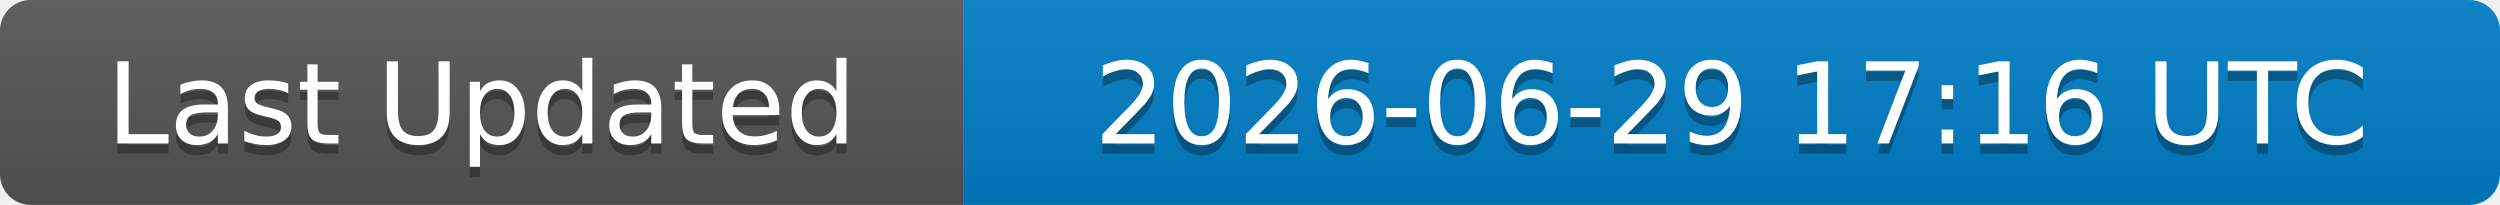
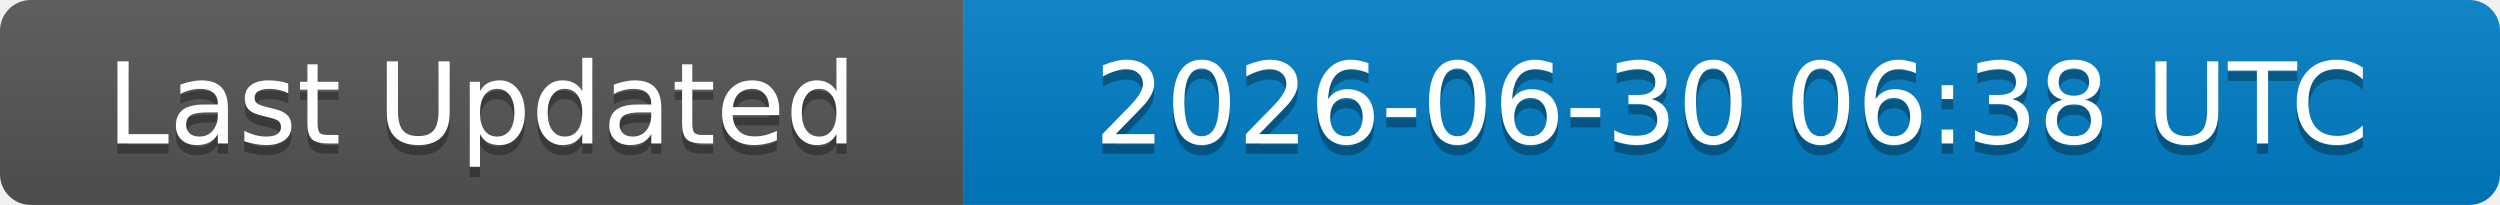
<svg xmlns="http://www.w3.org/2000/svg" width="244" height="20">
  <linearGradient id="b" x2="0" y2="100%">
    <stop offset="0" stop-color="#bbb" stop-opacity=".1" />
    <stop offset="1" stop-opacity=".1" />
  </linearGradient>
  <clipPath id="a">
    <rect width="244" height="20" rx="3" fill="#fff" />
  </clipPath>
  <g clip-path="url(#a)">
    <rect width="94" height="20" fill="#555" />
    <rect x="94" width="150" height="20" fill="#007ec6" />
    <rect width="244" height="20" fill="url(#b)" />
  </g>
  <g fill="#fff" text-anchor="middle" font-family="DejaVu Sans,Verdana,Geneva,sans-serif" font-size="11">
    <text x="47" y="15" fill="#010101" fill-opacity=".3">Last Updated</text>
    <text x="47" y="14">Last Updated</text>
-     <text x="169" y="15" fill="#010101" fill-opacity=".3">2026-06-29 17:16 UTC</text>
-     <text x="169" y="14">2026-06-29 17:16 UTC</text>
+     <text x="169" y="15" fill="#010101" fill-opacity=".3">2026-06-30 06:38 UTC</text>
+     <text x="169" y="14">2026-06-30 06:38 UTC</text>
  </g>
</svg>
